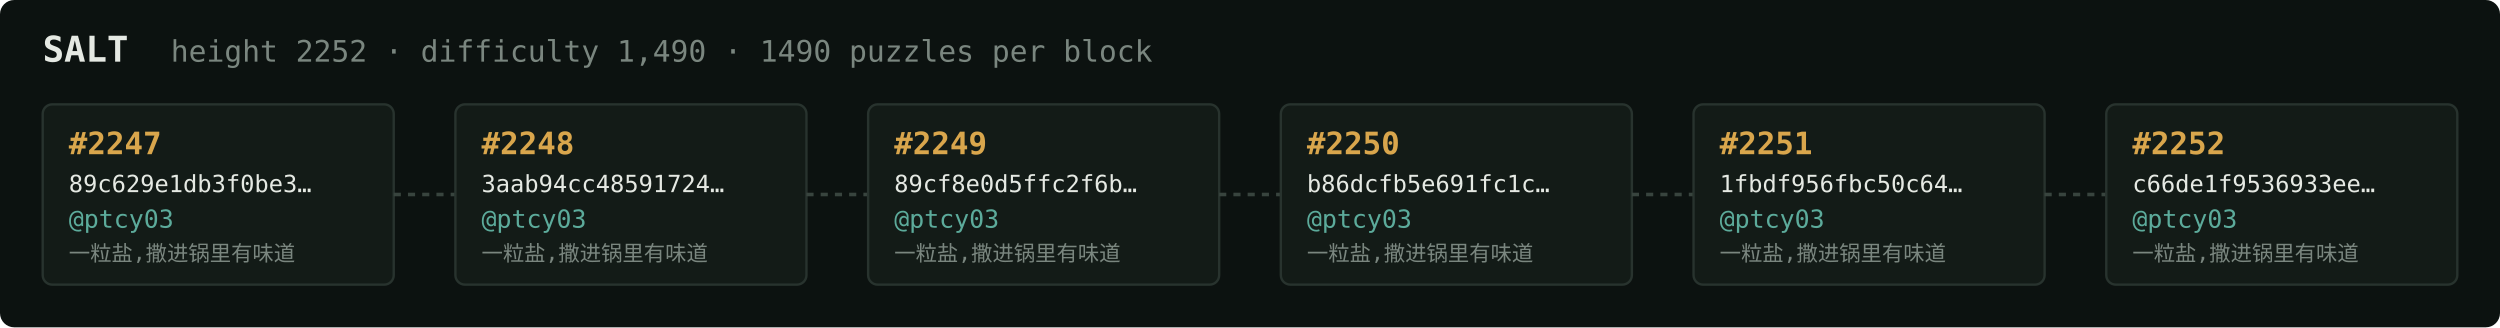
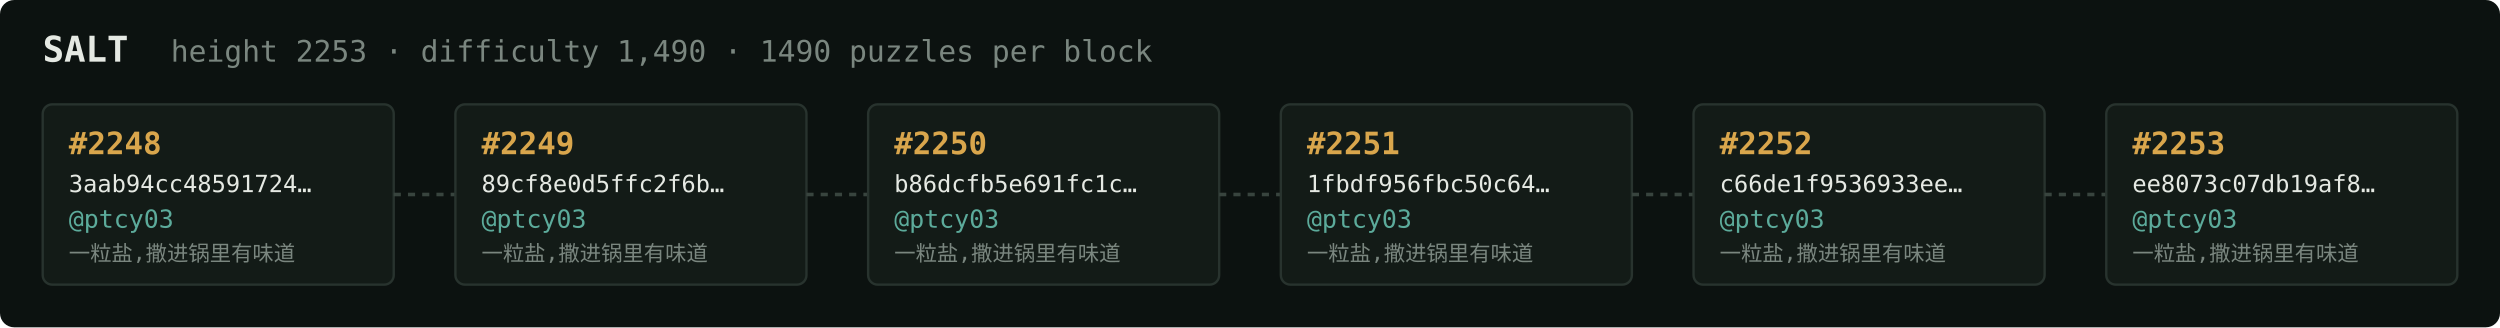
<svg xmlns="http://www.w3.org/2000/svg" width="1054" height="138" viewBox="0 0 1054 138" font-family="ui-monospace,SFMono-Regular,Menlo,monospace">
  <rect fill="#0c1210" width="1054" height="138" rx="6" />
  <text x="18" y="26" fill="#e5e9e3" font-size="15" font-weight="700">SALT</text>
-   <text x="72" y="26" fill="#7a867f" font-size="12.5">height 2252 · difficulty 1,490 · 1490 puzzles per block</text>
+   <text x="72" y="26" fill="#7a867f" font-size="12.5">height 2253 · difficulty 1,490 · 1490 puzzles per block</text>
  <rect x="18" y="44" width="148" height="76" rx="4" fill="#131b17" stroke="#28332e" stroke-width="1" />
-   <text x="29" y="65" fill="#d9a64c" font-size="13" font-weight="700">#2247</text>
-   <text x="29" y="81" fill="#e5e9e3" font-size="10">89c629e1db3f0be3…</text>
+   <text x="29" y="65" fill="#d9a64c" font-size="13" font-weight="700">#2248</text>
+   <text x="29" y="81" fill="#e5e9e3" font-size="10">3aab94cc48591724…</text>
  <text x="29" y="96" fill="#5cab9b" font-size="10.5">@ptcy03</text>
  <text x="29" y="110" fill="#7a867f" font-size="9">一粒盐,撒进锅里有味道</text>
  <line x1="166" y1="82.0" x2="192" y2="82.0" stroke="#38443e" stroke-width="1.5" stroke-dasharray="3 3" />
  <rect x="192" y="44" width="148" height="76" rx="4" fill="#131b17" stroke="#28332e" stroke-width="1" />
-   <text x="203" y="65" fill="#d9a64c" font-size="13" font-weight="700">#2248</text>
-   <text x="203" y="81" fill="#e5e9e3" font-size="10">3aab94cc48591724…</text>
+   <text x="203" y="65" fill="#d9a64c" font-size="13" font-weight="700">#2249</text>
+   <text x="203" y="81" fill="#e5e9e3" font-size="10">89cf8e0d5ffc2f6b…</text>
  <text x="203" y="96" fill="#5cab9b" font-size="10.5">@ptcy03</text>
  <text x="203" y="110" fill="#7a867f" font-size="9">一粒盐,撒进锅里有味道</text>
  <line x1="340" y1="82.0" x2="366" y2="82.0" stroke="#38443e" stroke-width="1.5" stroke-dasharray="3 3" />
  <rect x="366" y="44" width="148" height="76" rx="4" fill="#131b17" stroke="#28332e" stroke-width="1" />
-   <text x="377" y="65" fill="#d9a64c" font-size="13" font-weight="700">#2249</text>
-   <text x="377" y="81" fill="#e5e9e3" font-size="10">89cf8e0d5ffc2f6b…</text>
+   <text x="377" y="65" fill="#d9a64c" font-size="13" font-weight="700">#2250</text>
+   <text x="377" y="81" fill="#e5e9e3" font-size="10">b86dcfb5e691fc1c…</text>
  <text x="377" y="96" fill="#5cab9b" font-size="10.5">@ptcy03</text>
  <text x="377" y="110" fill="#7a867f" font-size="9">一粒盐,撒进锅里有味道</text>
  <line x1="514" y1="82.0" x2="540" y2="82.0" stroke="#38443e" stroke-width="1.5" stroke-dasharray="3 3" />
  <rect x="540" y="44" width="148" height="76" rx="4" fill="#131b17" stroke="#28332e" stroke-width="1" />
-   <text x="551" y="65" fill="#d9a64c" font-size="13" font-weight="700">#2250</text>
-   <text x="551" y="81" fill="#e5e9e3" font-size="10">b86dcfb5e691fc1c…</text>
+   <text x="551" y="65" fill="#d9a64c" font-size="13" font-weight="700">#2251</text>
+   <text x="551" y="81" fill="#e5e9e3" font-size="10">1fbdf956fbc50c64…</text>
  <text x="551" y="96" fill="#5cab9b" font-size="10.5">@ptcy03</text>
  <text x="551" y="110" fill="#7a867f" font-size="9">一粒盐,撒进锅里有味道</text>
  <line x1="688" y1="82.0" x2="714" y2="82.0" stroke="#38443e" stroke-width="1.5" stroke-dasharray="3 3" />
  <rect x="714" y="44" width="148" height="76" rx="4" fill="#131b17" stroke="#28332e" stroke-width="1" />
-   <text x="725" y="65" fill="#d9a64c" font-size="13" font-weight="700">#2251</text>
-   <text x="725" y="81" fill="#e5e9e3" font-size="10">1fbdf956fbc50c64…</text>
+   <text x="725" y="65" fill="#d9a64c" font-size="13" font-weight="700">#2252</text>
+   <text x="725" y="81" fill="#e5e9e3" font-size="10">c66de1f9536933ee…</text>
  <text x="725" y="96" fill="#5cab9b" font-size="10.5">@ptcy03</text>
  <text x="725" y="110" fill="#7a867f" font-size="9">一粒盐,撒进锅里有味道</text>
  <line x1="862" y1="82.0" x2="888" y2="82.0" stroke="#38443e" stroke-width="1.5" stroke-dasharray="3 3" />
  <rect x="888" y="44" width="148" height="76" rx="4" fill="#131b17" stroke="#28332e" stroke-width="1" />
-   <text x="899" y="65" fill="#d9a64c" font-size="13" font-weight="700">#2252</text>
-   <text x="899" y="81" fill="#e5e9e3" font-size="10">c66de1f9536933ee…</text>
+   <text x="899" y="65" fill="#d9a64c" font-size="13" font-weight="700">#2253</text>
+   <text x="899" y="81" fill="#e5e9e3" font-size="10">ee8073c07db19af8…</text>
  <text x="899" y="96" fill="#5cab9b" font-size="10.5">@ptcy03</text>
  <text x="899" y="110" fill="#7a867f" font-size="9">一粒盐,撒进锅里有味道</text>
</svg>
